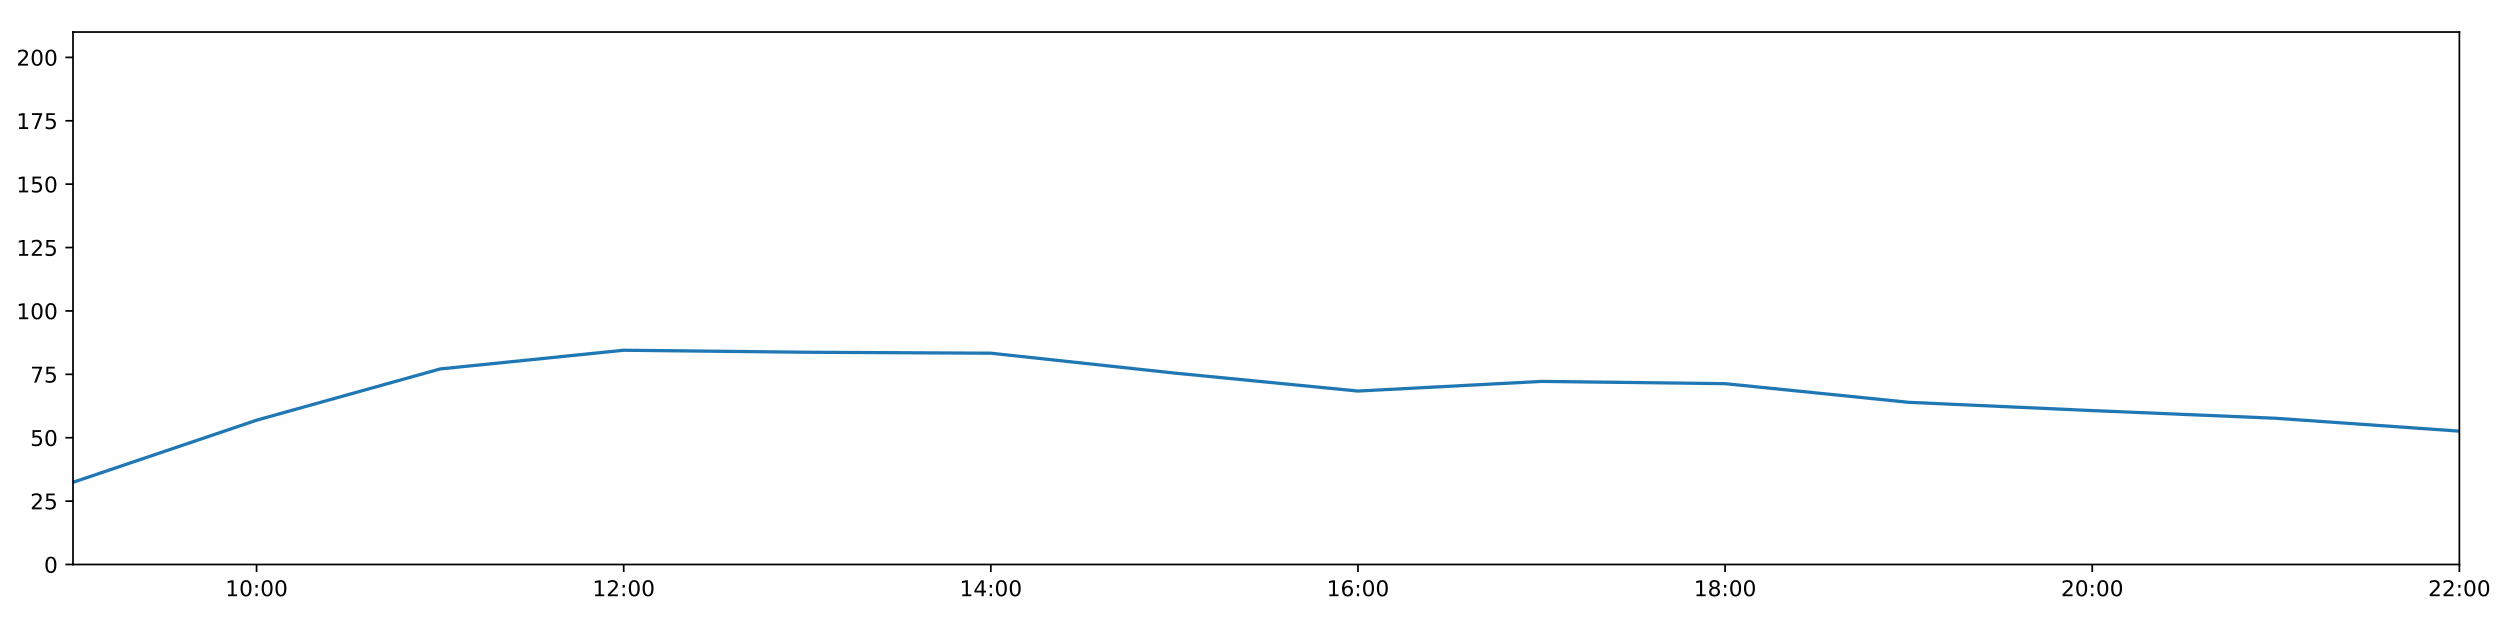
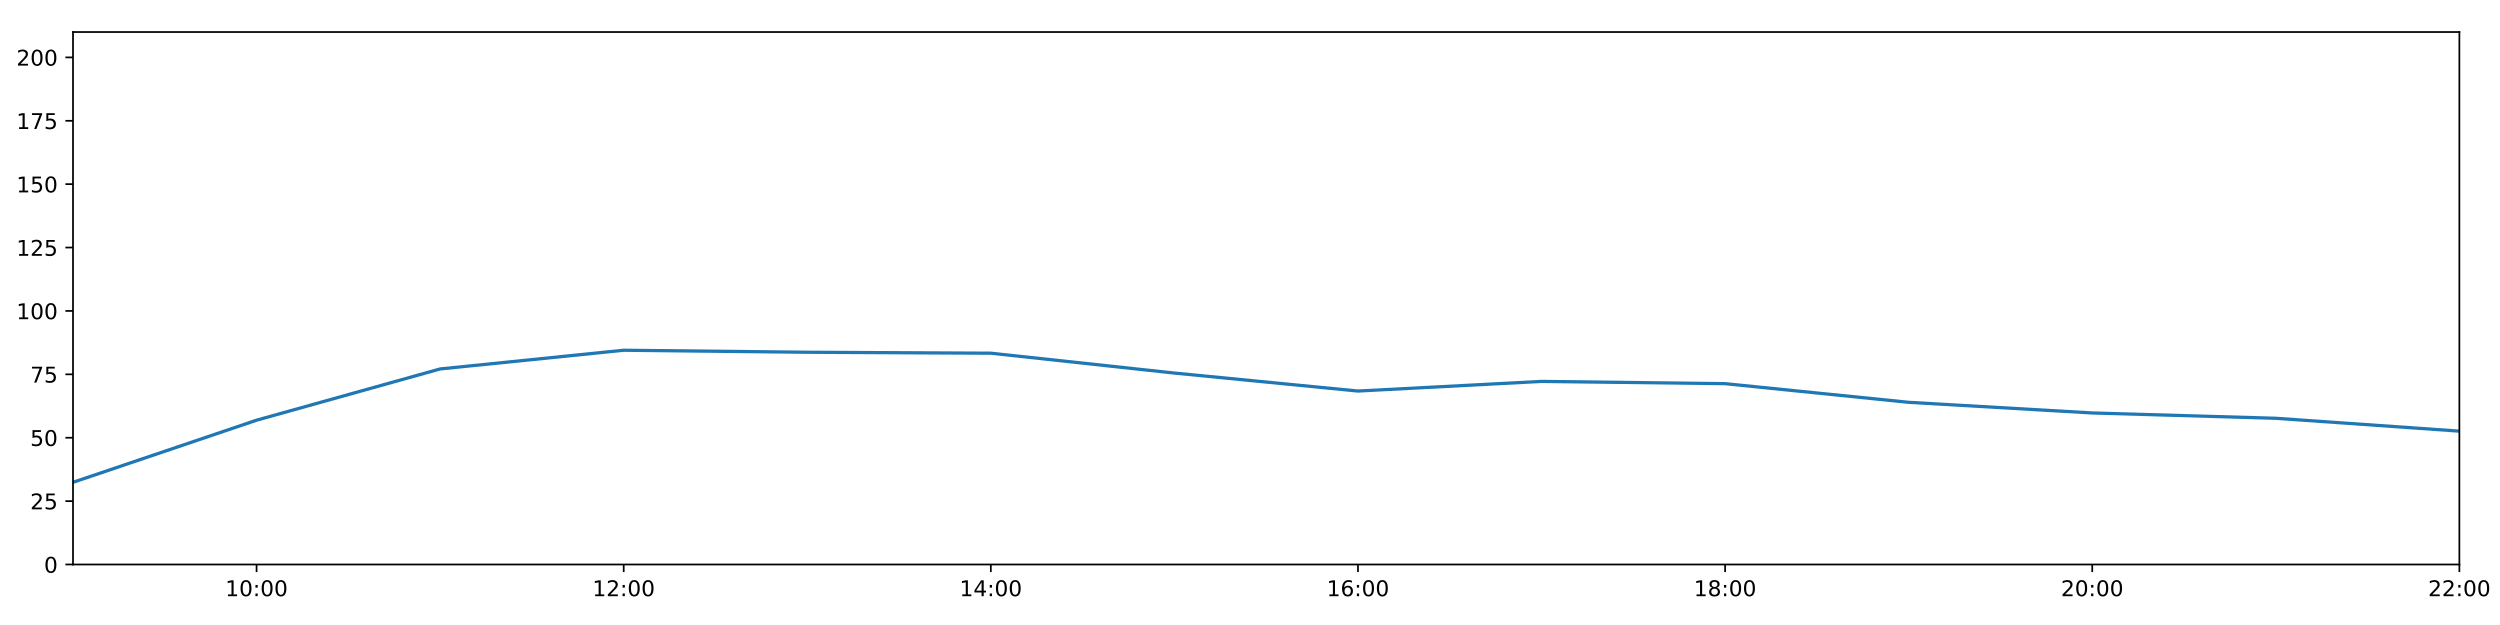
<svg xmlns="http://www.w3.org/2000/svg" xmlns:xlink="http://www.w3.org/1999/xlink" height="288pt" version="1.1" viewBox="0 0 1152 288" width="1152pt">
  <defs>
    <style type="text/css">
*{stroke-linecap:butt;stroke-linejoin:round;}
  </style>
  </defs>
  <g id="figure_1">
    <g id="patch_1">
      <path d="M 0 288  L 1152 288  L 1152 0  L 0 0  z " style="fill:#ffffff;" />
    </g>
    <g id="axes_1">
      <g id="patch_2">
        <path d="M 33.64 260.12  L 1133.28 260.12  L 1133.28 14.76  L 33.64 14.76  z " style="fill:#ffffff;" />
      </g>
      <g id="matplotlib.axis_1">
        <g id="xtick_1">
          <g id="line2d_1">
            <defs>
-               <path d="M 0 0  L 0 3.5  " id="m660efb7517" style="stroke:#000000;stroke-width:0.8;" />
-             </defs>
-             <g>
-               <use style="stroke:#000000;stroke-width:0.8;" x="118.228" xlink:href="#m660efb7517" y="260.12" />
+               <path d="M 0 0  L 0 3.5  " id="mbc689cfad5" style="stroke:#000000;stroke-width:0.8;" />
+             </defs>
+             <g>
+               <use style="stroke:#000000;stroke-width:0.8;" x="118.228" xlink:href="#mbc689cfad5" y="260.12" />
            </g>
          </g>
          <g id="text_1">
            <defs>
              <path d="M 12.406 8.297  L 28.516 8.297  L 28.516 63.922  L 10.984 60.406  L 10.984 69.391  L 28.422 72.906  L 38.281 72.906  L 38.281 8.297  L 54.391 8.297  L 54.391 0  L 12.406 0  z " id="DejaVuSans-49" />
              <path d="M 31.781 66.406  Q 24.172 66.406 20.328 58.906  Q 16.5 51.422 16.5 36.375  Q 16.5 21.391 20.328 13.891  Q 24.172 6.391 31.781 6.391  Q 39.453 6.391 43.281 13.891  Q 47.125 21.391 47.125 36.375  Q 47.125 51.422 43.281 58.906  Q 39.453 66.406 31.781 66.406  z M 31.781 74.219  Q 44.047 74.219 50.516 64.516  Q 56.984 54.828 56.984 36.375  Q 56.984 17.969 50.516 8.266  Q 44.047 -1.422 31.781 -1.422  Q 19.531 -1.422 13.062 8.266  Q 6.594 17.969 6.594 36.375  Q 6.594 54.828 13.062 64.516  Q 19.531 74.219 31.781 74.219  z " id="DejaVuSans-48" />
              <path d="M 11.719 12.406  L 22.016 12.406  L 22.016 0  L 11.719 0  z M 11.719 51.703  L 22.016 51.703  L 22.016 39.312  L 11.719 39.312  z " id="DejaVuSans-58" />
            </defs>
            <g transform="translate(103.8183 274.7184)scale(0.1 -0.1)">
              <use xlink:href="#DejaVuSans-49" />
              <use x="63.623" xlink:href="#DejaVuSans-48" />
              <use x="127.246" xlink:href="#DejaVuSans-58" />
              <use x="160.938" xlink:href="#DejaVuSans-48" />
              <use x="224.561" xlink:href="#DejaVuSans-48" />
            </g>
          </g>
        </g>
        <g id="xtick_2">
          <g id="line2d_2">
            <g>
-               <use style="stroke:#000000;stroke-width:0.8;" x="287.403" xlink:href="#m660efb7517" y="260.12" />
+               <use style="stroke:#000000;stroke-width:0.8;" x="287.403" xlink:href="#mbc689cfad5" y="260.12" />
            </g>
          </g>
          <g id="text_2">
            <defs>
              <path d="M 19.188 8.297  L 53.609 8.297  L 53.609 0  L 7.328 0  L 7.328 8.297  Q 12.938 14.109 22.625 23.891  Q 32.328 33.688 34.812 36.531  Q 39.547 41.844 41.422 45.531  Q 43.312 49.219 43.312 52.781  Q 43.312 58.594 39.234 62.25  Q 35.156 65.922 28.609 65.922  Q 23.969 65.922 18.812 64.312  Q 13.672 62.703 7.812 59.422  L 7.812 69.391  Q 13.766 71.781 18.938 73  Q 24.125 74.219 28.422 74.219  Q 39.75 74.219 46.484 68.547  Q 53.219 62.891 53.219 53.422  Q 53.219 48.922 51.531 44.891  Q 49.859 40.875 45.406 35.406  Q 44.188 33.984 37.641 27.219  Q 31.109 20.453 19.188 8.297  z " id="DejaVuSans-50" />
            </defs>
            <g transform="translate(272.9937 274.7184)scale(0.1 -0.1)">
              <use xlink:href="#DejaVuSans-49" />
              <use x="63.623" xlink:href="#DejaVuSans-50" />
              <use x="127.246" xlink:href="#DejaVuSans-58" />
              <use x="160.938" xlink:href="#DejaVuSans-48" />
              <use x="224.561" xlink:href="#DejaVuSans-48" />
            </g>
          </g>
        </g>
        <g id="xtick_3">
          <g id="line2d_3">
            <g>
-               <use style="stroke:#000000;stroke-width:0.8;" x="456.578" xlink:href="#m660efb7517" y="260.12" />
+               <use style="stroke:#000000;stroke-width:0.8;" x="456.578" xlink:href="#mbc689cfad5" y="260.12" />
            </g>
          </g>
          <g id="text_3">
            <defs>
              <path d="M 37.797 64.312  L 12.891 25.391  L 37.797 25.391  z M 35.203 72.906  L 47.609 72.906  L 47.609 25.391  L 58.016 25.391  L 58.016 17.188  L 47.609 17.188  L 47.609 0  L 37.797 0  L 37.797 17.188  L 4.891 17.188  L 4.891 26.703  z " id="DejaVuSans-52" />
            </defs>
            <g transform="translate(442.1691 274.7184)scale(0.1 -0.1)">
              <use xlink:href="#DejaVuSans-49" />
              <use x="63.623" xlink:href="#DejaVuSans-52" />
              <use x="127.246" xlink:href="#DejaVuSans-58" />
              <use x="160.938" xlink:href="#DejaVuSans-48" />
              <use x="224.561" xlink:href="#DejaVuSans-48" />
            </g>
          </g>
        </g>
        <g id="xtick_4">
          <g id="line2d_4">
            <g>
-               <use style="stroke:#000000;stroke-width:0.8;" x="625.754" xlink:href="#m660efb7517" y="260.12" />
+               <use style="stroke:#000000;stroke-width:0.8;" x="625.754" xlink:href="#mbc689cfad5" y="260.12" />
            </g>
          </g>
          <g id="text_4">
            <defs>
              <path d="M 33.016 40.375  Q 26.375 40.375 22.484 35.828  Q 18.609 31.297 18.609 23.391  Q 18.609 15.531 22.484 10.953  Q 26.375 6.391 33.016 6.391  Q 39.656 6.391 43.531 10.953  Q 47.406 15.531 47.406 23.391  Q 47.406 31.297 43.531 35.828  Q 39.656 40.375 33.016 40.375  z M 52.594 71.297  L 52.594 62.312  Q 48.875 64.062 45.094 64.984  Q 41.312 65.922 37.594 65.922  Q 27.828 65.922 22.672 59.328  Q 17.531 52.734 16.797 39.406  Q 19.672 43.656 24.016 45.922  Q 28.375 48.188 33.594 48.188  Q 44.578 48.188 50.953 41.516  Q 57.328 34.859 57.328 23.391  Q 57.328 12.156 50.688 5.359  Q 44.047 -1.422 33.016 -1.422  Q 20.359 -1.422 13.672 8.266  Q 6.984 17.969 6.984 36.375  Q 6.984 53.656 15.188 63.938  Q 23.391 74.219 37.203 74.219  Q 40.922 74.219 44.703 73.484  Q 48.484 72.75 52.594 71.297  z " id="DejaVuSans-54" />
            </defs>
            <g transform="translate(611.3445 274.7184)scale(0.1 -0.1)">
              <use xlink:href="#DejaVuSans-49" />
              <use x="63.623" xlink:href="#DejaVuSans-54" />
              <use x="127.246" xlink:href="#DejaVuSans-58" />
              <use x="160.938" xlink:href="#DejaVuSans-48" />
              <use x="224.561" xlink:href="#DejaVuSans-48" />
            </g>
          </g>
        </g>
        <g id="xtick_5">
          <g id="line2d_5">
            <g>
-               <use style="stroke:#000000;stroke-width:0.8;" x="794.929" xlink:href="#m660efb7517" y="260.12" />
+               <use style="stroke:#000000;stroke-width:0.8;" x="794.929" xlink:href="#mbc689cfad5" y="260.12" />
            </g>
          </g>
          <g id="text_5">
            <defs>
              <path d="M 31.781 34.625  Q 24.75 34.625 20.719 30.859  Q 16.703 27.094 16.703 20.516  Q 16.703 13.922 20.719 10.156  Q 24.75 6.391 31.781 6.391  Q 38.812 6.391 42.859 10.172  Q 46.922 13.969 46.922 20.516  Q 46.922 27.094 42.891 30.859  Q 38.875 34.625 31.781 34.625  z M 21.922 38.812  Q 15.578 40.375 12.031 44.719  Q 8.5 49.078 8.5 55.328  Q 8.5 64.062 14.719 69.141  Q 20.953 74.219 31.781 74.219  Q 42.672 74.219 48.875 69.141  Q 55.078 64.062 55.078 55.328  Q 55.078 49.078 51.531 44.719  Q 48 40.375 41.703 38.812  Q 48.828 37.156 52.797 32.312  Q 56.781 27.484 56.781 20.516  Q 56.781 9.906 50.312 4.234  Q 43.844 -1.422 31.781 -1.422  Q 19.734 -1.422 13.25 4.234  Q 6.781 9.906 6.781 20.516  Q 6.781 27.484 10.781 32.312  Q 14.797 37.156 21.922 38.812  z M 18.312 54.391  Q 18.312 48.734 21.844 45.562  Q 25.391 42.391 31.781 42.391  Q 38.141 42.391 41.719 45.562  Q 45.312 48.734 45.312 54.391  Q 45.312 60.062 41.719 63.234  Q 38.141 66.406 31.781 66.406  Q 25.391 66.406 21.844 63.234  Q 18.312 60.062 18.312 54.391  z " id="DejaVuSans-56" />
            </defs>
            <g transform="translate(780.5199 274.7184)scale(0.1 -0.1)">
              <use xlink:href="#DejaVuSans-49" />
              <use x="63.623" xlink:href="#DejaVuSans-56" />
              <use x="127.246" xlink:href="#DejaVuSans-58" />
              <use x="160.938" xlink:href="#DejaVuSans-48" />
              <use x="224.561" xlink:href="#DejaVuSans-48" />
            </g>
          </g>
        </g>
        <g id="xtick_6">
          <g id="line2d_6">
            <g>
-               <use style="stroke:#000000;stroke-width:0.8;" x="964.105" xlink:href="#m660efb7517" y="260.12" />
+               <use style="stroke:#000000;stroke-width:0.8;" x="964.105" xlink:href="#mbc689cfad5" y="260.12" />
            </g>
          </g>
          <g id="text_6">
            <g transform="translate(949.6952 274.7184)scale(0.1 -0.1)">
              <use xlink:href="#DejaVuSans-50" />
              <use x="63.623" xlink:href="#DejaVuSans-48" />
              <use x="127.246" xlink:href="#DejaVuSans-58" />
              <use x="160.938" xlink:href="#DejaVuSans-48" />
              <use x="224.561" xlink:href="#DejaVuSans-48" />
            </g>
          </g>
        </g>
        <g id="xtick_7">
          <g id="line2d_7">
            <g>
-               <use style="stroke:#000000;stroke-width:0.8;" x="1133.28" xlink:href="#m660efb7517" y="260.12" />
+               <use style="stroke:#000000;stroke-width:0.8;" x="1133.28" xlink:href="#mbc689cfad5" y="260.12" />
            </g>
          </g>
          <g id="text_7">
            <g transform="translate(1118.871 274.7184)scale(0.1 -0.1)">
              <use xlink:href="#DejaVuSans-50" />
              <use x="63.623" xlink:href="#DejaVuSans-50" />
              <use x="127.246" xlink:href="#DejaVuSans-58" />
              <use x="160.938" xlink:href="#DejaVuSans-48" />
              <use x="224.561" xlink:href="#DejaVuSans-48" />
            </g>
          </g>
        </g>
      </g>
      <g id="matplotlib.axis_2">
        <g id="ytick_1">
          <g id="line2d_8">
            <defs>
-               <path d="M 0 0  L -3.5 0  " id="mbc56876131" style="stroke:#000000;stroke-width:0.8;" />
-             </defs>
-             <g>
-               <use style="stroke:#000000;stroke-width:0.8;" x="33.64" xlink:href="#mbc56876131" y="260.12" />
+               <path d="M 0 0  L -3.5 0  " id="mf22f9cd209" style="stroke:#000000;stroke-width:0.8;" />
+             </defs>
+             <g>
+               <use style="stroke:#000000;stroke-width:0.8;" x="33.64" xlink:href="#mf22f9cd209" y="260.12" />
            </g>
          </g>
          <g id="text_8">
            <g transform="translate(20.2775 263.9192)scale(0.1 -0.1)">
              <use xlink:href="#DejaVuSans-48" />
            </g>
          </g>
        </g>
        <g id="ytick_2">
          <g id="line2d_9">
            <g>
-               <use style="stroke:#000000;stroke-width:0.8;" x="33.64" xlink:href="#mbc56876131" y="230.91" />
+               <use style="stroke:#000000;stroke-width:0.8;" x="33.64" xlink:href="#mf22f9cd209" y="230.91" />
            </g>
          </g>
          <g id="text_9">
            <defs>
              <path d="M 10.797 72.906  L 49.516 72.906  L 49.516 64.594  L 19.828 64.594  L 19.828 46.734  Q 21.969 47.469 24.109 47.828  Q 26.266 48.188 28.422 48.188  Q 40.625 48.188 47.75 41.5  Q 54.891 34.812 54.891 23.391  Q 54.891 11.625 47.562 5.094  Q 40.234 -1.422 26.906 -1.422  Q 22.312 -1.422 17.547 -0.641  Q 12.797 0.141 7.719 1.703  L 7.719 11.625  Q 12.109 9.234 16.797 8.062  Q 21.484 6.891 26.703 6.891  Q 35.156 6.891 40.078 11.328  Q 45.016 15.766 45.016 23.391  Q 45.016 31 40.078 35.438  Q 35.156 39.891 26.703 39.891  Q 22.75 39.891 18.812 39.016  Q 14.891 38.141 10.797 36.281  z " id="DejaVuSans-53" />
            </defs>
            <g transform="translate(13.915 234.7097)scale(0.1 -0.1)">
              <use xlink:href="#DejaVuSans-50" />
              <use x="63.623" xlink:href="#DejaVuSans-53" />
            </g>
          </g>
        </g>
        <g id="ytick_3">
          <g id="line2d_10">
            <g>
-               <use style="stroke:#000000;stroke-width:0.8;" x="33.64" xlink:href="#mbc56876131" y="201.701" />
+               <use style="stroke:#000000;stroke-width:0.8;" x="33.64" xlink:href="#mf22f9cd209" y="201.701" />
            </g>
          </g>
          <g id="text_10">
            <g transform="translate(13.915 205.5002)scale(0.1 -0.1)">
              <use xlink:href="#DejaVuSans-53" />
              <use x="63.623" xlink:href="#DejaVuSans-48" />
            </g>
          </g>
        </g>
        <g id="ytick_4">
          <g id="line2d_11">
            <g>
-               <use style="stroke:#000000;stroke-width:0.8;" x="33.64" xlink:href="#mbc56876131" y="172.491" />
+               <use style="stroke:#000000;stroke-width:0.8;" x="33.64" xlink:href="#mf22f9cd209" y="172.491" />
            </g>
          </g>
          <g id="text_11">
            <defs>
              <path d="M 8.203 72.906  L 55.078 72.906  L 55.078 68.703  L 28.609 0  L 18.312 0  L 43.219 64.594  L 8.203 64.594  z " id="DejaVuSans-55" />
            </defs>
            <g transform="translate(13.915 176.2906)scale(0.1 -0.1)">
              <use xlink:href="#DejaVuSans-55" />
              <use x="63.623" xlink:href="#DejaVuSans-53" />
            </g>
          </g>
        </g>
        <g id="ytick_5">
          <g id="line2d_12">
            <g>
-               <use style="stroke:#000000;stroke-width:0.8;" x="33.64" xlink:href="#mbc56876131" y="143.282" />
+               <use style="stroke:#000000;stroke-width:0.8;" x="33.64" xlink:href="#mf22f9cd209" y="143.282" />
            </g>
          </g>
          <g id="text_12">
            <g transform="translate(7.5525 147.0811)scale(0.1 -0.1)">
              <use xlink:href="#DejaVuSans-49" />
              <use x="63.623" xlink:href="#DejaVuSans-48" />
              <use x="127.246" xlink:href="#DejaVuSans-48" />
            </g>
          </g>
        </g>
        <g id="ytick_6">
          <g id="line2d_13">
            <g>
-               <use style="stroke:#000000;stroke-width:0.8;" x="33.64" xlink:href="#mbc56876131" y="114.072" />
+               <use style="stroke:#000000;stroke-width:0.8;" x="33.64" xlink:href="#mf22f9cd209" y="114.072" />
            </g>
          </g>
          <g id="text_13">
            <g transform="translate(7.5525 117.8716)scale(0.1 -0.1)">
              <use xlink:href="#DejaVuSans-49" />
              <use x="63.623" xlink:href="#DejaVuSans-50" />
              <use x="127.246" xlink:href="#DejaVuSans-53" />
            </g>
          </g>
        </g>
        <g id="ytick_7">
          <g id="line2d_14">
            <g>
-               <use style="stroke:#000000;stroke-width:0.8;" x="33.64" xlink:href="#mbc56876131" y="84.863" />
+               <use style="stroke:#000000;stroke-width:0.8;" x="33.64" xlink:href="#mf22f9cd209" y="84.863" />
            </g>
          </g>
          <g id="text_14">
            <g transform="translate(7.5525 88.66208)scale(0.1 -0.1)">
              <use xlink:href="#DejaVuSans-49" />
              <use x="63.623" xlink:href="#DejaVuSans-53" />
              <use x="127.246" xlink:href="#DejaVuSans-48" />
            </g>
          </g>
        </g>
        <g id="ytick_8">
          <g id="line2d_15">
            <g>
-               <use style="stroke:#000000;stroke-width:0.8;" x="33.64" xlink:href="#mbc56876131" y="55.653" />
+               <use style="stroke:#000000;stroke-width:0.8;" x="33.64" xlink:href="#mf22f9cd209" y="55.653" />
            </g>
          </g>
          <g id="text_15">
            <g transform="translate(7.5525 59.45255)scale(0.1 -0.1)">
              <use xlink:href="#DejaVuSans-49" />
              <use x="63.623" xlink:href="#DejaVuSans-55" />
              <use x="127.246" xlink:href="#DejaVuSans-53" />
            </g>
          </g>
        </g>
        <g id="ytick_9">
          <g id="line2d_16">
            <g>
-               <use style="stroke:#000000;stroke-width:0.8;" x="33.64" xlink:href="#mbc56876131" y="26.444" />
+               <use style="stroke:#000000;stroke-width:0.8;" x="33.64" xlink:href="#mf22f9cd209" y="26.444" />
            </g>
          </g>
          <g id="text_16">
            <g transform="translate(7.5525 30.24303)scale(0.1 -0.1)">
              <use xlink:href="#DejaVuSans-50" />
              <use x="63.623" xlink:href="#DejaVuSans-48" />
              <use x="127.246" xlink:href="#DejaVuSans-48" />
            </g>
          </g>
        </g>
      </g>
      <g id="line2d_17">
-         <path clip-path="url(#pd8b2038999)" d="M 33.64 222.245  L 118.228 193.624  L 202.815 170.009  L 287.403 161.392  L 371.991 162.317  L 456.578 162.755  L 541.166 171.907  L 625.754 180.192  L 710.342 175.753  L 794.929 176.793  L 879.517 185.39  L 964.105 189.199  L 1048.692 192.743  L 1133.28 198.677  " style="fill:none;stroke:#1f77b4;stroke-linecap:square;stroke-width:1.5;" />
+         <path clip-path="url(#pe40357d322)" d="M 33.64 222.245  L 118.228 193.624  L 202.815 170.009  L 287.403 161.392  L 371.991 162.317  L 456.578 162.755  L 541.166 171.907  L 625.754 180.192  L 710.342 175.753  L 794.929 176.793  L 879.517 185.39  L 964.105 190.295  L 1048.692 192.743  L 1133.28 198.677  " style="fill:none;stroke:#1f77b4;stroke-linecap:square;stroke-width:1.5;" />
      </g>
      <g id="patch_3">
        <path d="M 33.64 260.12  L 33.64 14.76  " style="fill:none;stroke:#000000;stroke-linecap:square;stroke-linejoin:miter;stroke-width:0.8;" />
      </g>
      <g id="patch_4">
        <path d="M 1133.28 260.12  L 1133.28 14.76  " style="fill:none;stroke:#000000;stroke-linecap:square;stroke-linejoin:miter;stroke-width:0.8;" />
      </g>
      <g id="patch_5">
        <path d="M 33.64 260.12  L 1133.28 260.12  " style="fill:none;stroke:#000000;stroke-linecap:square;stroke-linejoin:miter;stroke-width:0.8;" />
      </g>
      <g id="patch_6">
        <path d="M 33.64 14.76  L 1133.28 14.76  " style="fill:none;stroke:#000000;stroke-linecap:square;stroke-linejoin:miter;stroke-width:0.8;" />
      </g>
    </g>
  </g>
  <defs>
-     <clipPath id="pd8b2038999">
+     <clipPath id="pe40357d322">
      <rect height="245.36" width="1099.64" x="33.64" y="14.76" />
    </clipPath>
  </defs>
</svg>
